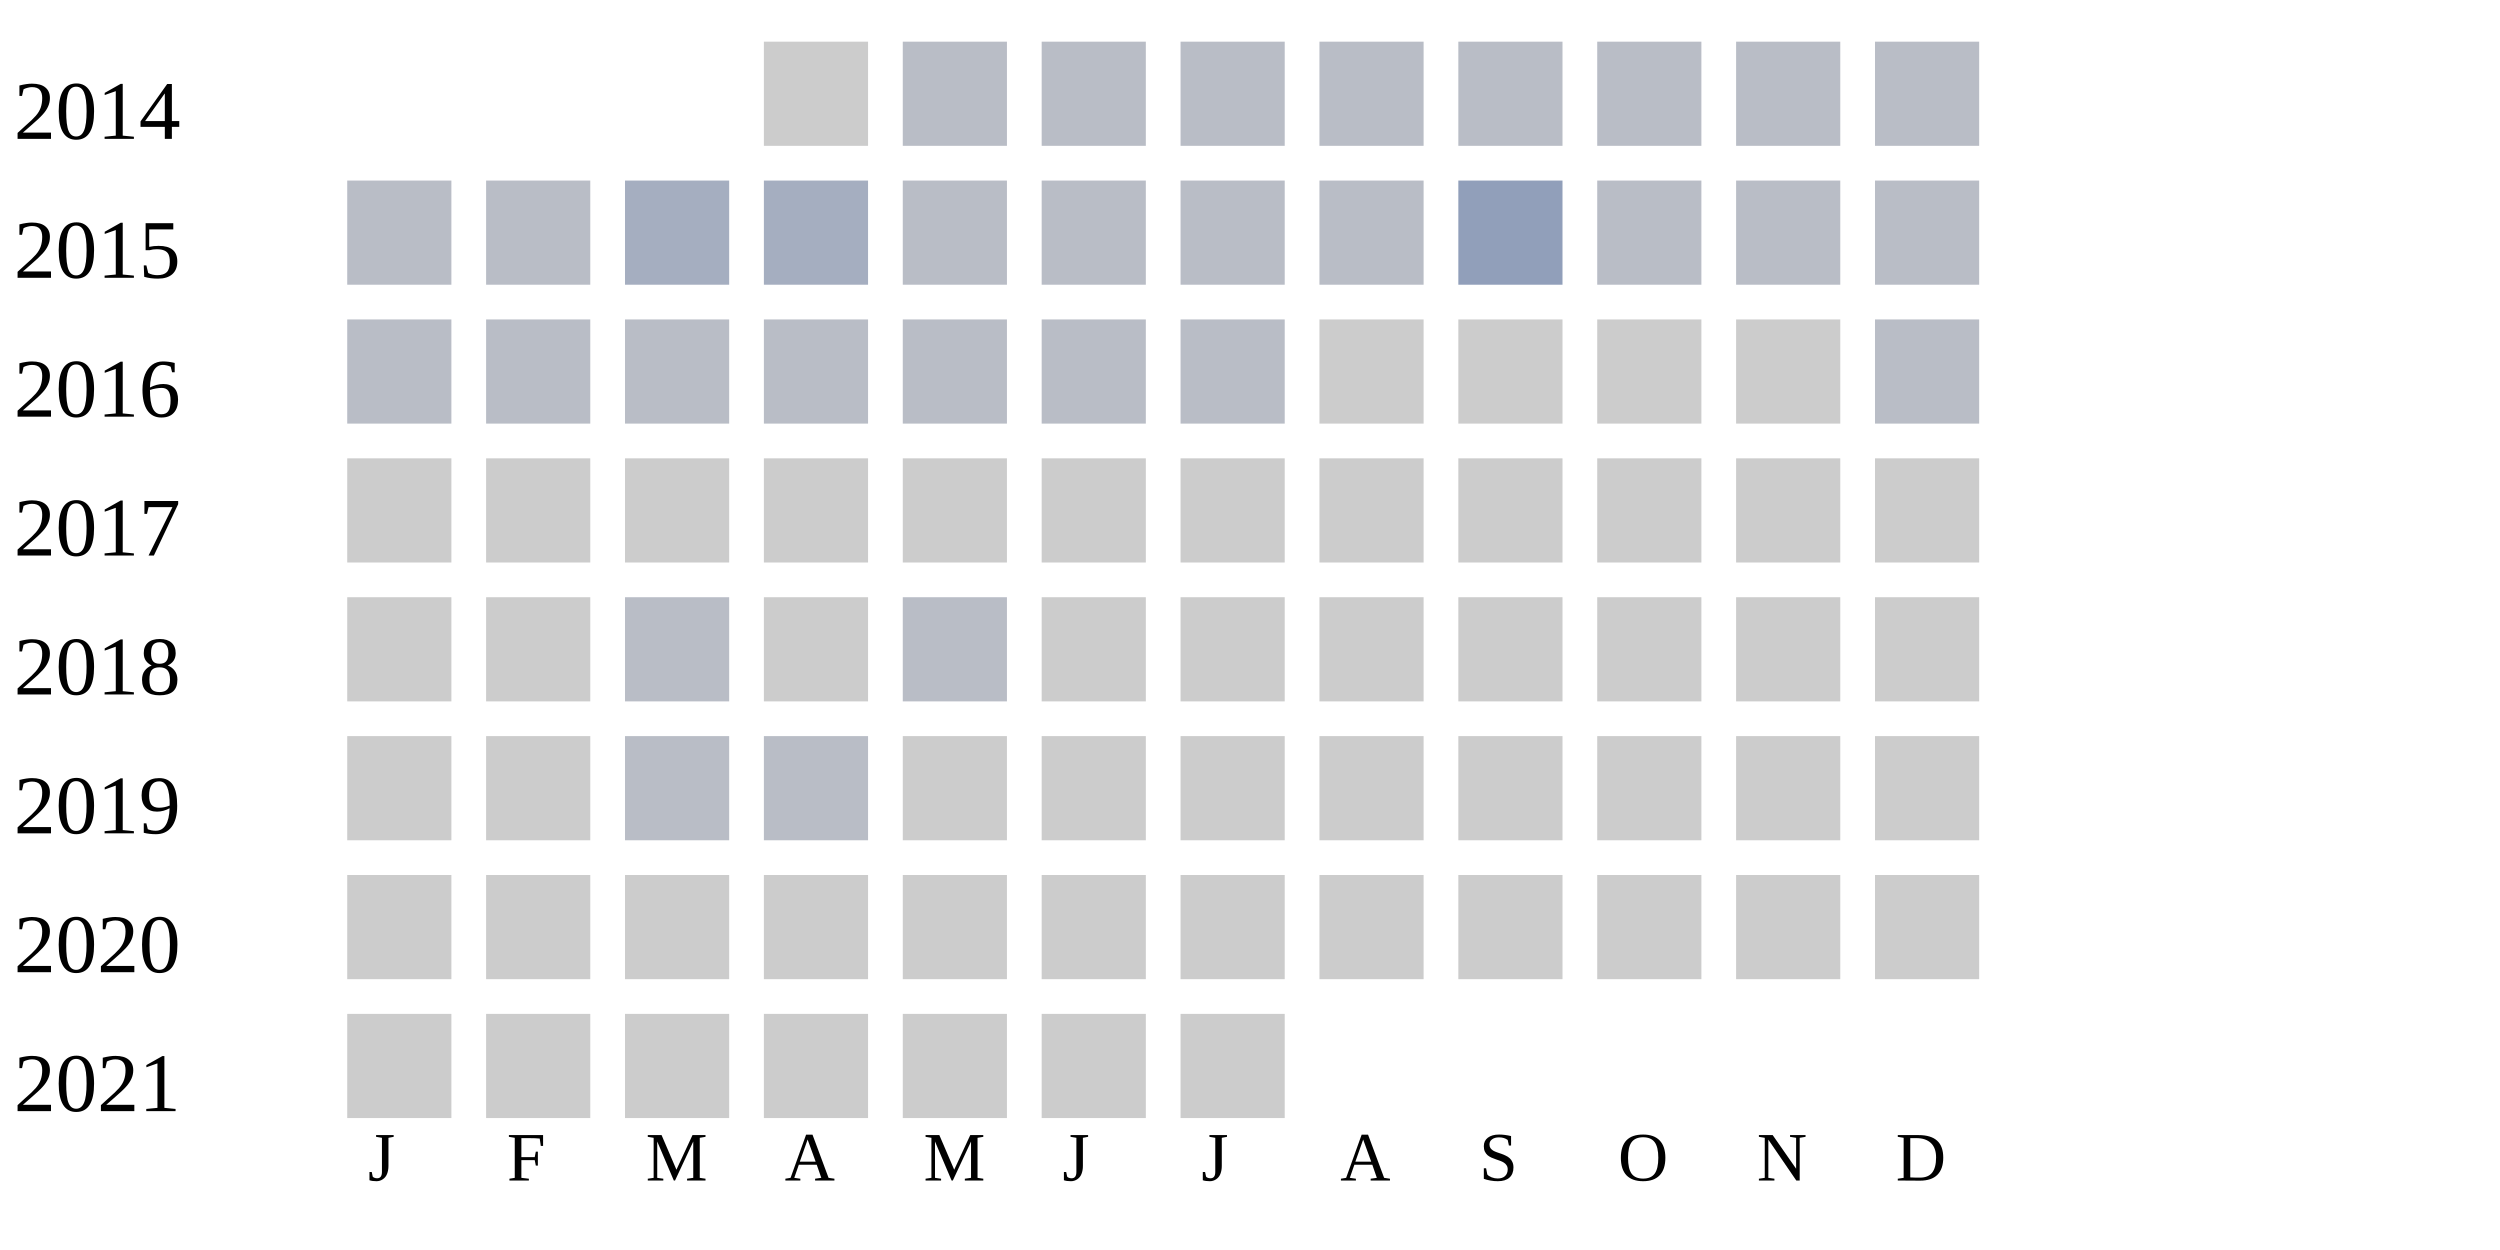
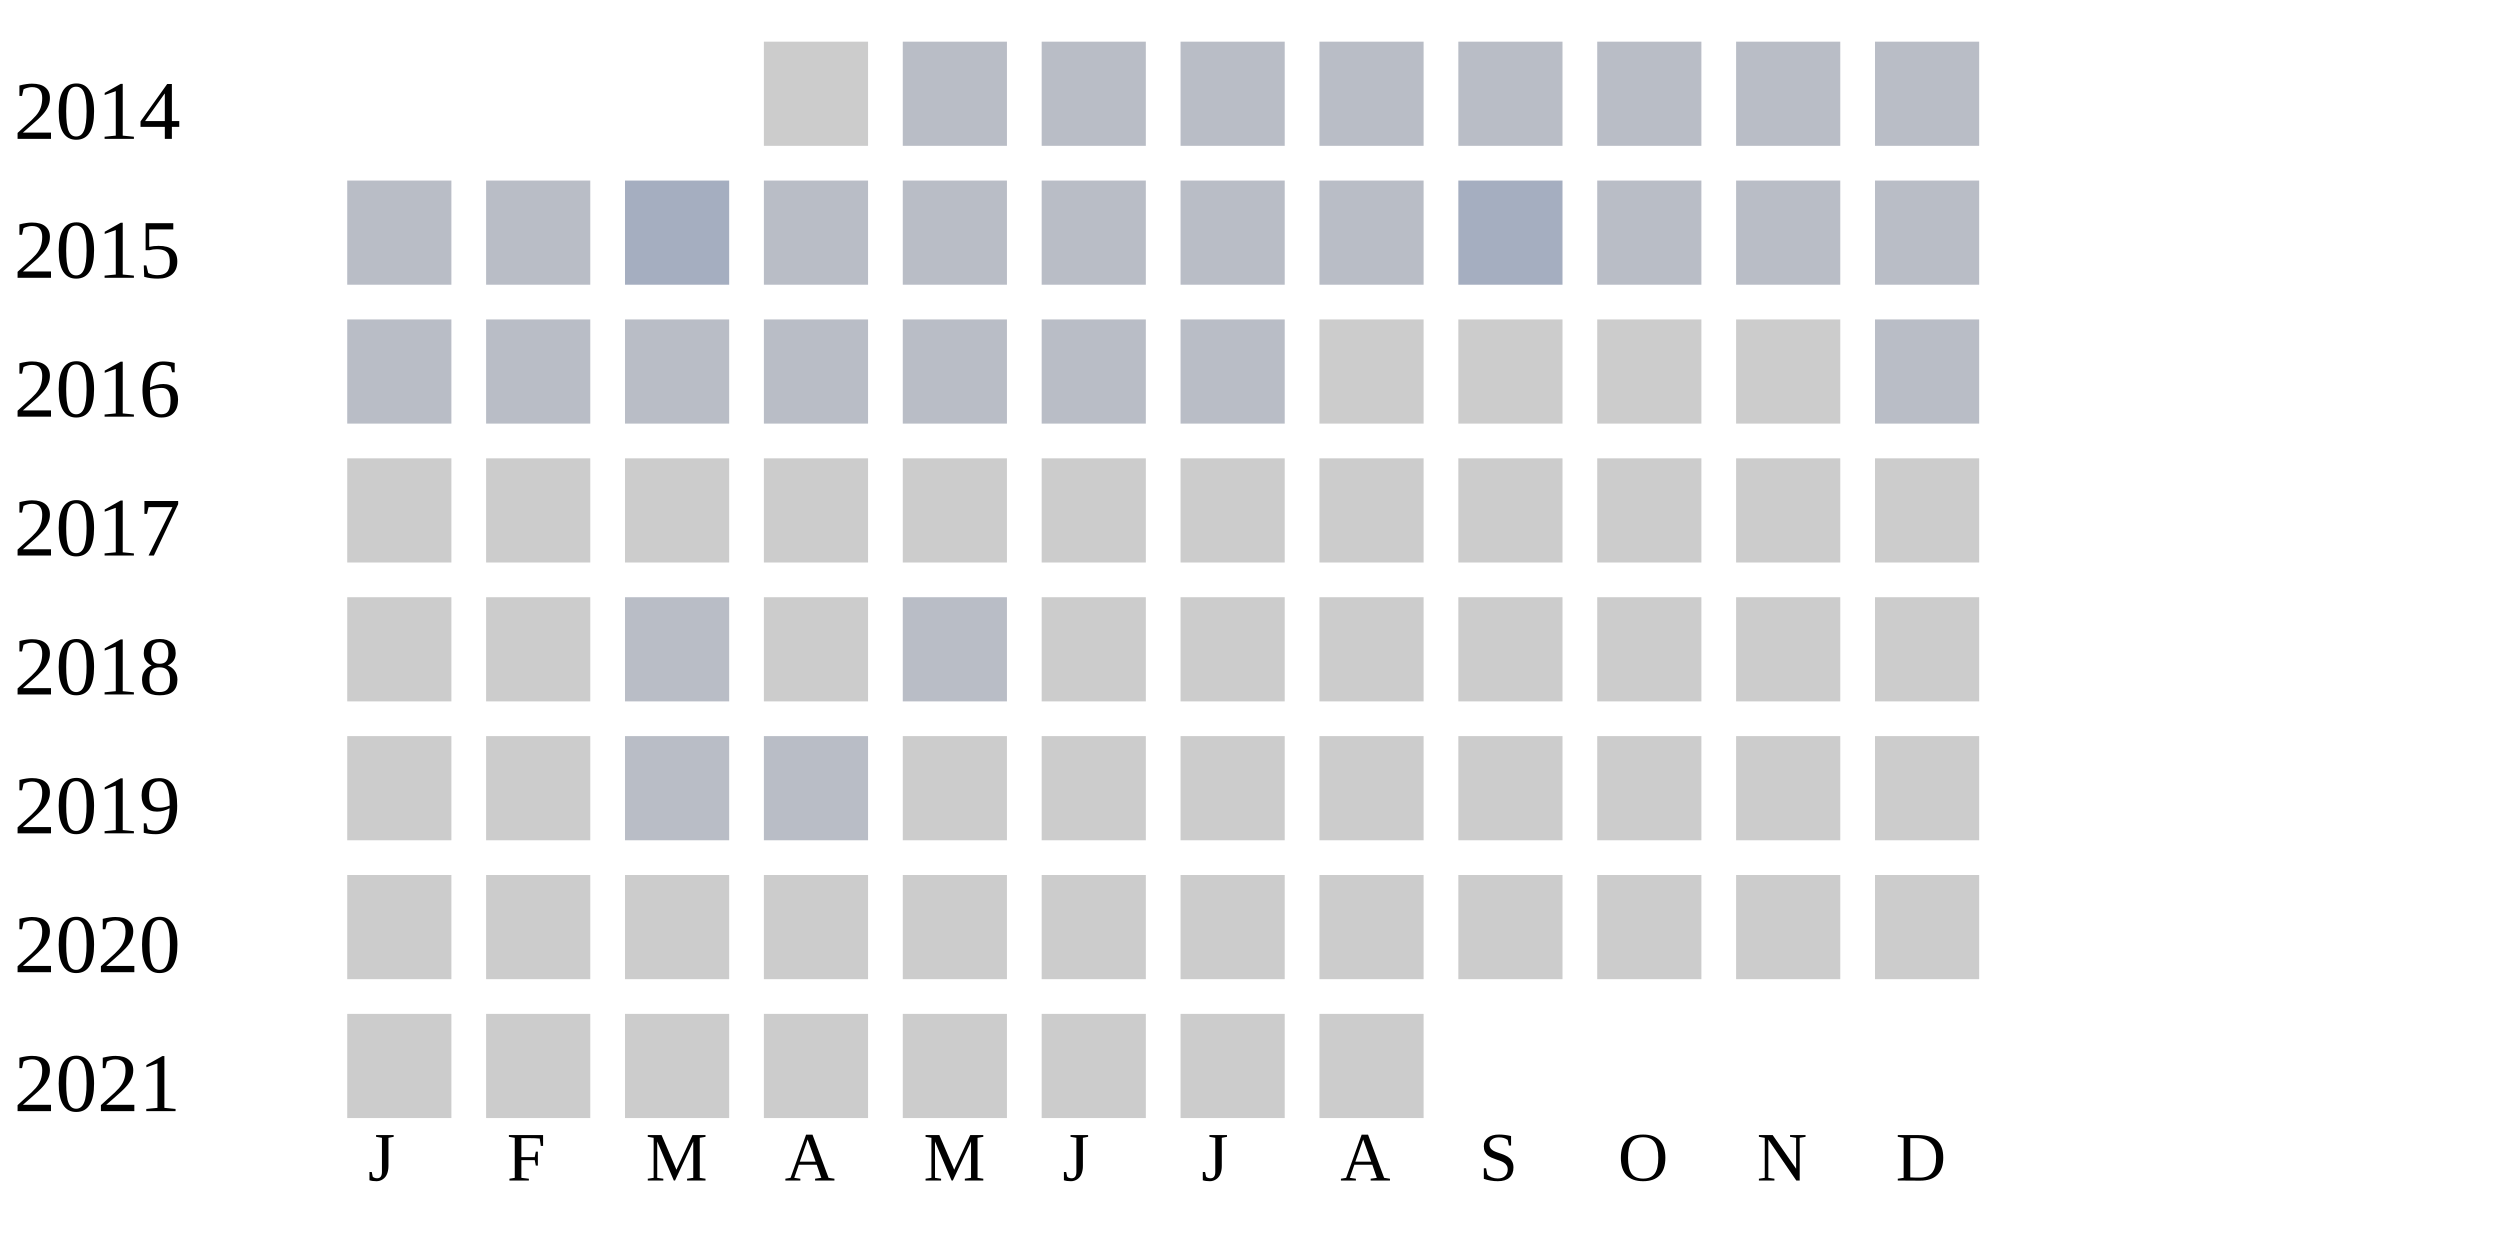
<svg xmlns="http://www.w3.org/2000/svg" width="360" height="180">
  <g transform="translate(0 0)">
    <text x="2" y="20">2014</text>
    <rect x="110" y="6" width="15" height="15" fill="#cccccc" />
    <rect x="130" y="6" width="15" height="15" fill="#b9bdc6" />
    <rect x="150" y="6" width="15" height="15" fill="#b9bdc6" />
    <rect x="170" y="6" width="15" height="15" fill="#b9bdc6" />
    <rect x="190" y="6" width="15" height="15" fill="#b9bdc6" />
    <rect x="210" y="6" width="15" height="15" fill="#b9bdc6" />
    <rect x="230" y="6" width="15" height="15" fill="#b9bdc6" />
    <rect x="250" y="6" width="15" height="15" fill="#b9bdc6" />
    <rect x="270" y="6" width="15" height="15" fill="#b9bdc6" />
  </g>
  <g transform="translate(0 20)">
    <text x="2" y="20">2015</text>
    <rect x="50" y="6" width="15" height="15" fill="#b9bdc6" />
    <rect x="70" y="6" width="15" height="15" fill="#b9bdc6" />
    <rect x="90" y="6" width="15" height="15" fill="#a5aec0" />
-     <rect x="110" y="6" width="15" height="15" fill="#a5aec0" />
+     <rect x="110" y="6" width="15" height="15" fill="#b9bdc6" />
    <rect x="130" y="6" width="15" height="15" fill="#b9bdc6" />
    <rect x="150" y="6" width="15" height="15" fill="#b9bdc6" />
    <rect x="170" y="6" width="15" height="15" fill="#b9bdc6" />
    <rect x="190" y="6" width="15" height="15" fill="#b9bdc6" />
-     <rect x="210" y="6" width="15" height="15" fill="#919fba" />
+     <rect x="210" y="6" width="15" height="15" fill="#a5aec0" />
    <rect x="230" y="6" width="15" height="15" fill="#b9bdc6" />
    <rect x="250" y="6" width="15" height="15" fill="#b9bdc6" />
    <rect x="270" y="6" width="15" height="15" fill="#b9bdc6" />
  </g>
  <g transform="translate(0 40)">
    <text x="2" y="20">2016</text>
    <rect x="50" y="6" width="15" height="15" fill="#b9bdc6" />
    <rect x="70" y="6" width="15" height="15" fill="#b9bdc6" />
    <rect x="90" y="6" width="15" height="15" fill="#b9bdc6" />
    <rect x="110" y="6" width="15" height="15" fill="#b9bdc6" />
    <rect x="130" y="6" width="15" height="15" fill="#b9bdc6" />
    <rect x="150" y="6" width="15" height="15" fill="#b9bdc6" />
    <rect x="170" y="6" width="15" height="15" fill="#b9bdc6" />
    <rect x="190" y="6" width="15" height="15" fill="#cccccc" />
    <rect x="210" y="6" width="15" height="15" fill="#cccccc" />
    <rect x="230" y="6" width="15" height="15" fill="#cccccc" />
    <rect x="250" y="6" width="15" height="15" fill="#cccccc" />
    <rect x="270" y="6" width="15" height="15" fill="#b9bdc6" />
  </g>
  <g transform="translate(0 60)">
    <text x="2" y="20">2017</text>
    <rect x="50" y="6" width="15" height="15" fill="#cccccc" />
    <rect x="70" y="6" width="15" height="15" fill="#cccccc" />
    <rect x="90" y="6" width="15" height="15" fill="#cccccc" />
    <rect x="110" y="6" width="15" height="15" fill="#cccccc" />
    <rect x="130" y="6" width="15" height="15" fill="#cccccc" />
    <rect x="150" y="6" width="15" height="15" fill="#cccccc" />
    <rect x="170" y="6" width="15" height="15" fill="#cccccc" />
    <rect x="190" y="6" width="15" height="15" fill="#cccccc" />
    <rect x="210" y="6" width="15" height="15" fill="#cccccc" />
    <rect x="230" y="6" width="15" height="15" fill="#cccccc" />
    <rect x="250" y="6" width="15" height="15" fill="#cccccc" />
    <rect x="270" y="6" width="15" height="15" fill="#cccccc" />
  </g>
  <g transform="translate(0 80)">
    <text x="2" y="20">2018</text>
    <rect x="50" y="6" width="15" height="15" fill="#cccccc" />
    <rect x="70" y="6" width="15" height="15" fill="#cccccc" />
    <rect x="90" y="6" width="15" height="15" fill="#b9bdc6" />
    <rect x="110" y="6" width="15" height="15" fill="#cccccc" />
    <rect x="130" y="6" width="15" height="15" fill="#b9bdc6" />
    <rect x="150" y="6" width="15" height="15" fill="#cccccc" />
    <rect x="170" y="6" width="15" height="15" fill="#cccccc" />
    <rect x="190" y="6" width="15" height="15" fill="#cccccc" />
    <rect x="210" y="6" width="15" height="15" fill="#cccccc" />
    <rect x="230" y="6" width="15" height="15" fill="#cccccc" />
    <rect x="250" y="6" width="15" height="15" fill="#cccccc" />
    <rect x="270" y="6" width="15" height="15" fill="#cccccc" />
  </g>
  <g transform="translate(0 100)">
    <text x="2" y="20">2019</text>
    <rect x="50" y="6" width="15" height="15" fill="#cccccc" />
    <rect x="70" y="6" width="15" height="15" fill="#cccccc" />
    <rect x="90" y="6" width="15" height="15" fill="#b9bdc6" />
    <rect x="110" y="6" width="15" height="15" fill="#b9bdc6" />
    <rect x="130" y="6" width="15" height="15" fill="#cccccc" />
    <rect x="150" y="6" width="15" height="15" fill="#cccccc" />
    <rect x="170" y="6" width="15" height="15" fill="#cccccc" />
    <rect x="190" y="6" width="15" height="15" fill="#cccccc" />
    <rect x="210" y="6" width="15" height="15" fill="#cccccc" />
    <rect x="230" y="6" width="15" height="15" fill="#cccccc" />
    <rect x="250" y="6" width="15" height="15" fill="#cccccc" />
    <rect x="270" y="6" width="15" height="15" fill="#cccccc" />
  </g>
  <g transform="translate(0 120)">
    <text x="2" y="20">2020</text>
    <rect x="50" y="6" width="15" height="15" fill="#cccccc" />
    <rect x="70" y="6" width="15" height="15" fill="#cccccc" />
    <rect x="90" y="6" width="15" height="15" fill="#cccccc" />
    <rect x="110" y="6" width="15" height="15" fill="#cccccc" />
    <rect x="130" y="6" width="15" height="15" fill="#cccccc" />
    <rect x="150" y="6" width="15" height="15" fill="#cccccc" />
    <rect x="170" y="6" width="15" height="15" fill="#cccccc" />
    <rect x="190" y="6" width="15" height="15" fill="#cccccc" />
    <rect x="210" y="6" width="15" height="15" fill="#cccccc" />
    <rect x="230" y="6" width="15" height="15" fill="#cccccc" />
    <rect x="250" y="6" width="15" height="15" fill="#cccccc" />
    <rect x="270" y="6" width="15" height="15" fill="#cccccc" />
  </g>
  <g transform="translate(0 140)">
    <text x="2" y="20">2021</text>
    <rect x="50" y="6" width="15" height="15" fill="#cccccc" />
    <rect x="70" y="6" width="15" height="15" fill="#cccccc" />
    <rect x="90" y="6" width="15" height="15" fill="#cccccc" />
    <rect x="110" y="6" width="15" height="15" fill="#cccccc" />
    <rect x="130" y="6" width="15" height="15" fill="#cccccc" />
    <rect x="150" y="6" width="15" height="15" fill="#cccccc" />
    <rect x="170" y="6" width="15" height="15" fill="#cccccc" />
+     <rect x="190" y="6" width="15" height="15" fill="#cccccc" />
  </g>
  <text style="font-size: 10px; text-align: center" x="53" y="170">J</text>
  <text style="font-size: 10px; text-align: center" x="73" y="170">F</text>
  <text style="font-size: 10px; text-align: center" x="93" y="170">M</text>
  <text style="font-size: 10px; text-align: center" x="113" y="170">A</text>
  <text style="font-size: 10px; text-align: center" x="133" y="170">M</text>
  <text style="font-size: 10px; text-align: center" x="153" y="170">J</text>
  <text style="font-size: 10px; text-align: center" x="173" y="170">J</text>
  <text style="font-size: 10px; text-align: center" x="193" y="170">A</text>
  <text style="font-size: 10px; text-align: center" x="213" y="170">S</text>
  <text style="font-size: 10px; text-align: center" x="233" y="170">O</text>
  <text style="font-size: 10px; text-align: center" x="253" y="170">N</text>
  <text style="font-size: 10px; text-align: center" x="273" y="170">D</text>
  <text style="font-size: 10px;" x="155" y="189">Less</text>
  <rect fill="#b9bdc6" width="10" height="10" x="180" y="180" />
  <rect fill="#919fba" width="10" height="10" x="195" y="180" />
  <rect fill="#6882ae" width="10" height="10" x="210" y="180" />
  <rect fill="#005a9c" width="10" height="10" x="225" y="180" />
  <text x="240" y="189" style="font-size: 10px;">More</text>
</svg>
